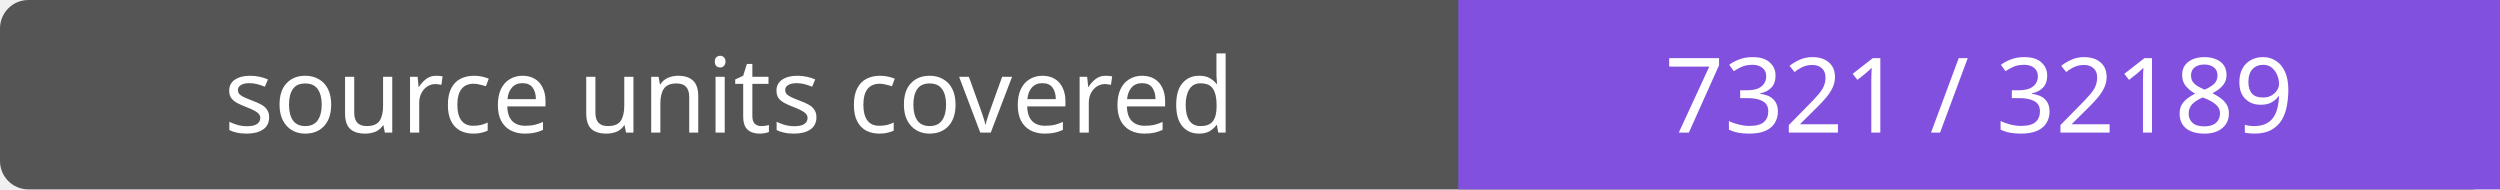
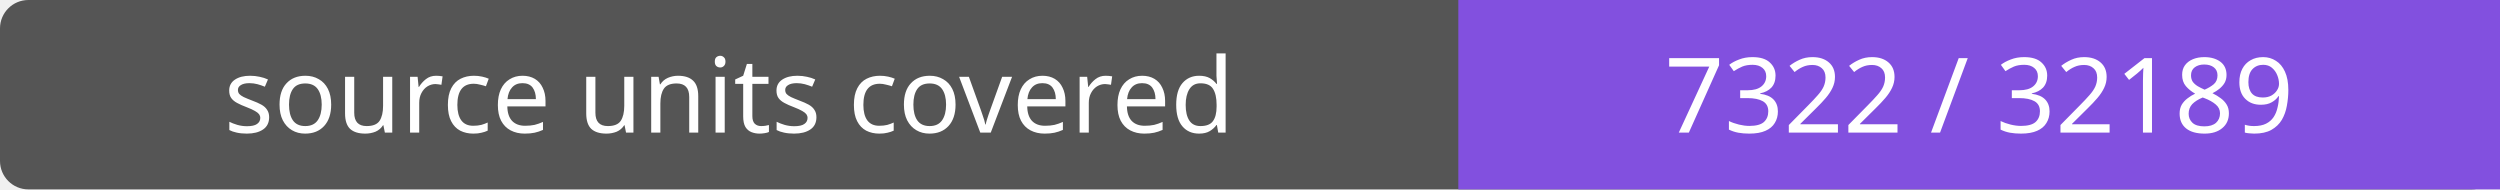
- <svg xmlns="http://www.w3.org/2000/svg" width="264" height="20" role="img" aria-label="source units covered: 7321 / 32189">
+ <svg xmlns="http://www.w3.org/2000/svg" width="264" height="20" role="img" aria-label="source units covered: 7322 / 32189">
  <rect width="264" height="20" rx="3" fill="#555" />
  <path fill="#8250df" d="M154 0h110v20H154z" />
  <g fill="#fff" text-anchor="middle" font-family="Verdana,sans-serif" font-size="11">
    <text x="77.0" y="14">source units covered</text>
-     <text x="209.0" y="14">7321 / 32189</text>
+     <text x="209.0" y="14">7322 / 32189</text>
  </g>
</svg>
